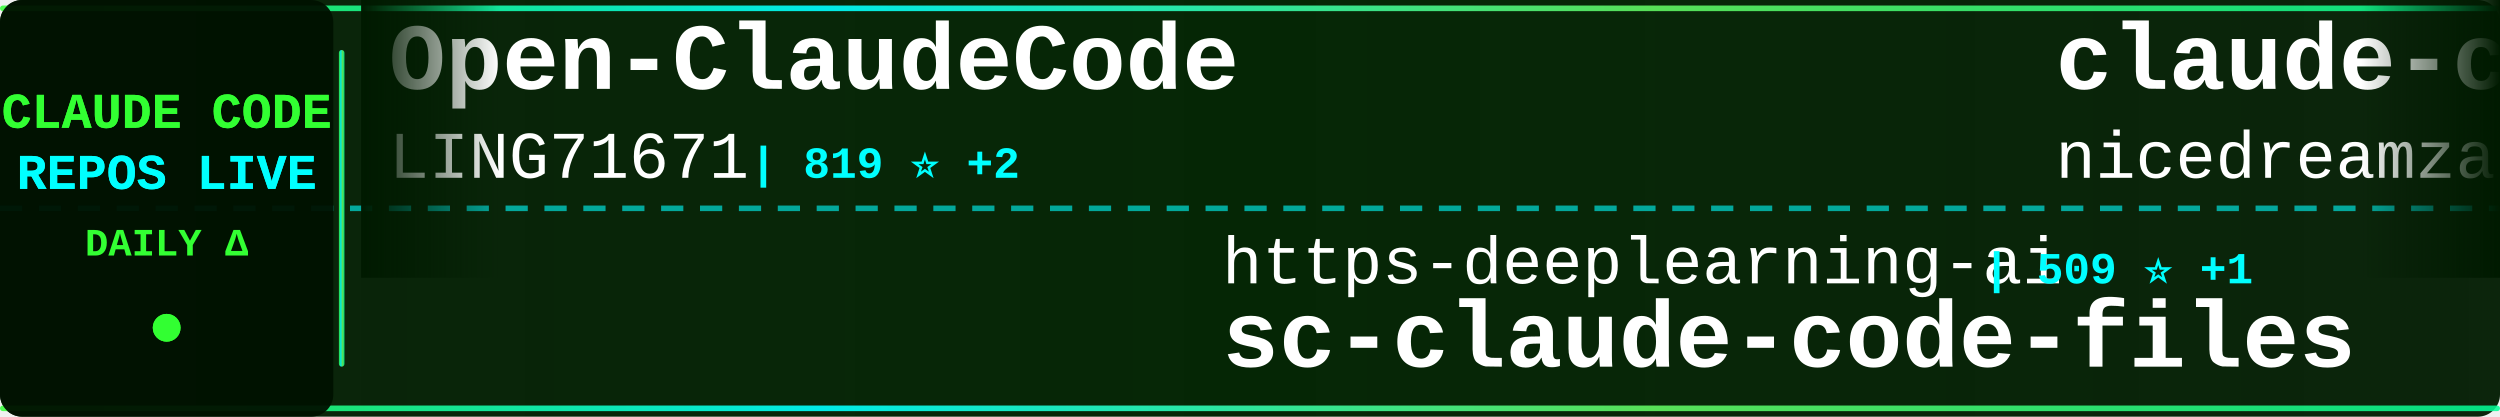
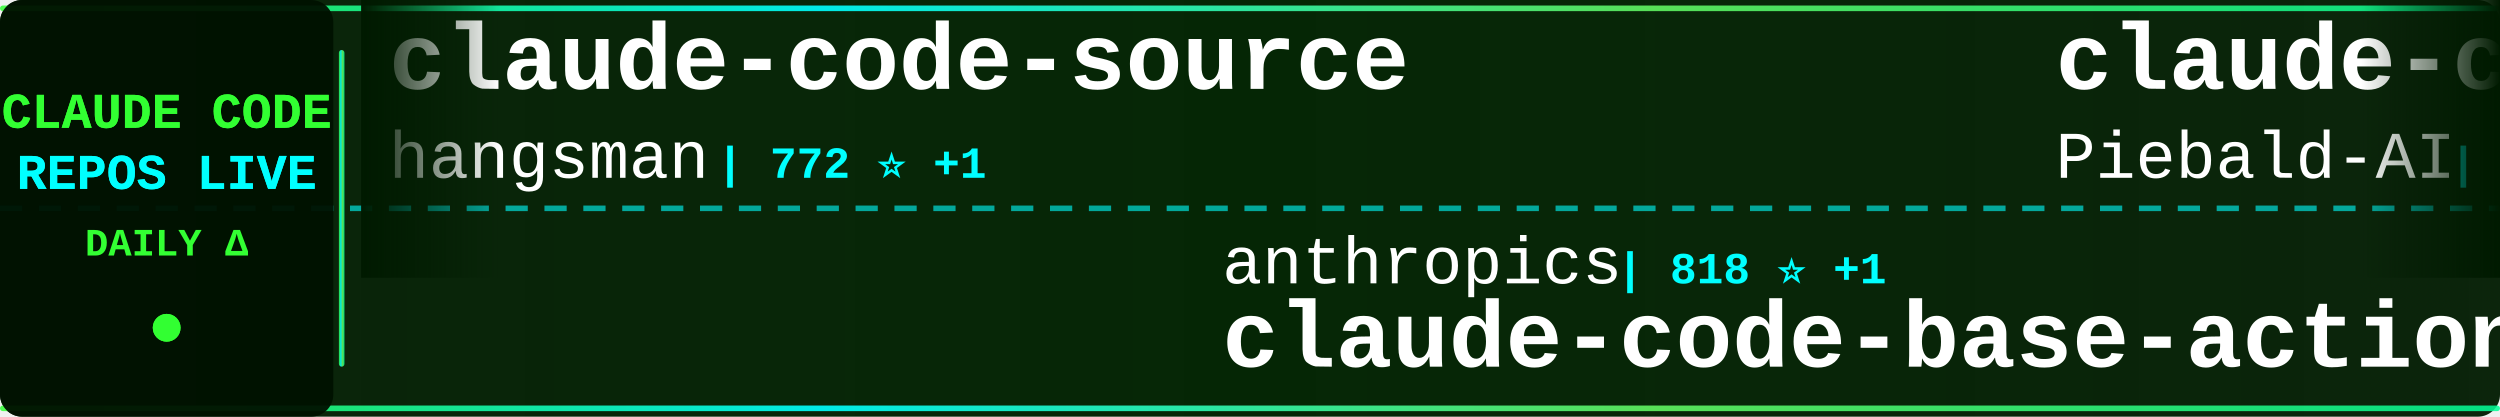
<svg xmlns="http://www.w3.org/2000/svg" width="900" height="150">
  <defs>
    <linearGradient id="tickerBg" x1="0%" y1="0%" x2="100%" y2="0%">
      <stop offset="0%" style="stop-color:#001a00;stop-opacity:0.95" />
      <stop offset="50%" style="stop-color:#002200;stop-opacity:0.98" />
      <stop offset="100%" style="stop-color:#001a00;stop-opacity:0.95" />
    </linearGradient>
    <linearGradient id="borderGrad" x1="0%" y1="0%" x2="100%" y2="0%">
      <stop offset="0%" style="stop-color:#33ff33;stop-opacity:0.85">
        <animate attributeName="stop-opacity" values="0.85;1;0.85" dur="2s" repeatCount="indefinite" />
      </stop>
      <stop offset="33%" style="stop-color:#00ffff;stop-opacity:0.9">
        <animate attributeName="stop-opacity" values="0.9;1;0.9" dur="2.2s" repeatCount="indefinite" />
      </stop>
      <stop offset="66%" style="stop-color:#66ff66;stop-opacity:0.85">
        <animate attributeName="stop-opacity" values="0.85;1;0.85" dur="1.8s" repeatCount="indefinite" />
      </stop>
      <stop offset="100%" style="stop-color:#00ff99;stop-opacity:0.85">
        <animate attributeName="stop-opacity" values="0.85;1;0.85" dur="2s" repeatCount="indefinite" />
      </stop>
    </linearGradient>
    <filter id="textGlow">
      <feGaussianBlur stdDeviation="0.1" result="coloredBlur" />
      <feMerge>
        <feMergeNode in="coloredBlur" />
        <feMergeNode in="SourceGraphic" />
      </feMerge>
    </filter>
    <filter id="metricGlow">
      <feGaussianBlur stdDeviation="0.2" result="coloredBlur" />
      <feMerge>
        <feMergeNode in="coloredBlur" />
        <feMergeNode in="SourceGraphic" />
      </feMerge>
    </filter>
    <linearGradient id="leftFade" x1="0%" y1="0%" x2="100%" y2="0%">
      <stop offset="0%" style="stop-color:#001a00;stop-opacity:1" />
      <stop offset="100%" style="stop-color:#001a00;stop-opacity:0" />
    </linearGradient>
    <linearGradient id="rightFade" x1="0%" y1="0%" x2="100%" y2="0%">
      <stop offset="0%" style="stop-color:#001a00;stop-opacity:0" />
      <stop offset="100%" style="stop-color:#001a00;stop-opacity:1" />
    </linearGradient>
  </defs>
  <rect width="900" height="150" fill="url(#tickerBg)" rx="8" />
  <rect x="0" y="2" width="900" height="2" fill="url(#borderGrad)" rx="1" />
  <rect x="0" y="146" width="900" height="2" fill="url(#borderGrad)" rx="1" />
  <line x1="0" y1="75" x2="900" y2="75" stroke="#00ffff" stroke-width="2" stroke-dasharray="8 6" opacity="0.6" />
  <rect x="0" y="0" width="120" height="150" fill="#001100" opacity="0.95" rx="8" />
  <text x="60" y="46" font-family="'Courier New', monospace" font-size="18" font-weight="bold" fill="#33ff33" text-anchor="middle" filter="url(#textGlow)">
    CLAUDE CODE
  </text>
  <text x="60" y="68" font-family="'Courier New', monospace" font-size="18" font-weight="bold" fill="#00ffff" text-anchor="middle" filter="url(#textGlow)">
    REPOS LIVE
  </text>
  <text x="60" y="92" font-family="'Courier New', monospace" font-size="14" font-weight="bold" fill="#33ff33" text-anchor="middle">
    DAILY Δ
  </text>
  <circle cx="60" cy="118" r="5" fill="#33ff33" filter="url(#metricGlow)">
    <animate attributeName="r" values="4;6;4" dur="1.5s" repeatCount="indefinite" />
    <animate attributeName="opacity" values="0.6;1;0.6" dur="1.5s" repeatCount="indefinite" />
  </circle>
  <rect x="122" y="18" width="2" height="114" fill="url(#borderGrad)" rx="1" />
  <clipPath id="tickerClip">
    <rect x="130" y="0" width="770" height="150" />
  </clipPath>
  <g clip-path="url(#tickerClip)">
    <g id="tickerItems">
      <animateTransform attributeName="transform" attributeType="XML" type="translate" from="0 0" to="-3000 0" dur="54s" repeatCount="indefinite" />
      <g transform="translate(0, 0)">
-         <text x="140" y="32" font-family="'Courier New', monospace" font-size="34" font-weight="bold" fill="#ffffff">Open-ClaudeCode</text>
-         <text x="140" y="64" font-family="'Courier New', monospace" font-size="24" font-weight="normal" fill="#ffffff" opacity="1.0">LING71671</text>
-         <text x="270" y="64" font-family="'Courier New', monospace" font-size="16" font-weight="bold" fill="#00ffff"> | 819 ⭐ +2</text>
+         <text x="140" y="32" font-family="'Courier New', monospace" font-size="34" font-weight="bold" fill="#ffffff">claude-code-source</text>
+         <text x="140" y="64" font-family="'Courier New', monospace" font-size="24" font-weight="normal" fill="#ffffff" opacity="1.0">hangsman</text>
+         <text x="258" y="64" font-family="'Courier New', monospace" font-size="16" font-weight="bold" fill="#00ffff"> | 772 ⭐ +1</text>
      </g>
      <g transform="translate(300, 0)">
-         <text x="140" y="102" font-family="'Courier New', monospace" font-size="24" font-weight="normal" fill="#ffffff" opacity="1.0">https-deeplearning-ai</text>
-         <text x="414" y="102" font-family="'Courier New', monospace" font-size="16" font-weight="bold" fill="#00ffff"> | 509 ⭐ +1</text>
-         <text x="140" y="132" font-family="'Courier New', monospace" font-size="34" font-weight="bold" fill="#ffffff">sc-claude-code-files</text>
+         <text x="140" y="102" font-family="'Courier New', monospace" font-size="24" font-weight="normal" fill="#ffffff" opacity="1.0">anthropics</text>
+         <text x="282" y="102" font-family="'Courier New', monospace" font-size="16" font-weight="bold" fill="#00ffff"> | 818 ⭐ +1</text>
+         <text x="140" y="132" font-family="'Courier New', monospace" font-size="34" font-weight="bold" fill="#ffffff">claude-code-base-action</text>
      </g>
      <g transform="translate(600, 0)">
-         <text x="140" y="32" font-family="'Courier New', monospace" font-size="34" font-weight="bold" fill="#ffffff">claude-code-local</text>
-         <text x="140" y="64" font-family="'Courier New', monospace" font-size="24" font-weight="normal" fill="#ffffff" opacity="1.0">nicedreamzapp</text>
-         <text x="318" y="64" font-family="'Courier New', monospace" font-size="16" font-weight="bold" fill="#00ffff"> | 2.5K ⭐ +27</text>
+         <text x="140" y="32" font-family="'Courier New', monospace" font-size="34" font-weight="bold" fill="#ffffff">claude-code-system-promp...</text>
+         <text x="140" y="64" font-family="'Courier New', monospace" font-size="24" font-weight="normal" fill="#ffffff" opacity="1.0">Piebald-AI</text>
+         <text x="282" y="64" font-family="'Courier New', monospace" font-size="16" font-weight="bold" fill="#00ffff"> | 10.1K ⭐ +17</text>
      </g>
      <g transform="translate(900, 0)">
-         <text x="140" y="102" font-family="'Courier New', monospace" font-size="24" font-weight="normal" fill="#ffffff" opacity="1.0">guanshan</text>
-         <text x="258" y="102" font-family="'Courier New', monospace" font-size="16" font-weight="bold" fill="#00ffff"> | 59 ⭐</text>
-         <text x="140" y="132" font-family="'Courier New', monospace" font-size="34" font-weight="bold" fill="#ffffff">ClaudeCode</text>
+         <text x="140" y="102" font-family="'Courier New', monospace" font-size="24" font-weight="normal" fill="#ffffff" opacity="1.0">davila7</text>
+         <text x="246" y="102" font-family="'Courier New', monospace" font-size="16" font-weight="bold" fill="#00ffff"> | 27.1K ⭐ +51</text>
+         <text x="140" y="132" font-family="'Courier New', monospace" font-size="34" font-weight="bold" fill="#ffffff">claude-code-templates</text>
      </g>
      <g transform="translate(1200, 0)">
-         <text x="140" y="32" font-family="'Courier New', monospace" font-size="34" font-weight="bold" fill="#ffffff">agents</text>
-         <text x="140" y="64" font-family="'Courier New', monospace" font-size="24" font-weight="normal" fill="#ffffff" opacity="1.0">wshobson</text>
-         <text x="258" y="64" font-family="'Courier New', monospace" font-size="16" font-weight="bold" fill="#00ffff"> | 35.1K ⭐ +51</text>
+         <text x="140" y="32" font-family="'Courier New', monospace" font-size="34" font-weight="bold" fill="#ffffff">Claude-code</text>
+         <text x="140" y="64" font-family="'Courier New', monospace" font-size="24" font-weight="normal" fill="#ffffff" opacity="1.0">fazxes</text>
+         <text x="234" y="64" font-family="'Courier New', monospace" font-size="16" font-weight="bold" fill="#00ffff"> | 215 ⭐ +1</text>
      </g>
      <g transform="translate(1500, 0)">
-         <text x="140" y="102" font-family="'Courier New', monospace" font-size="24" font-weight="normal" fill="#ffffff" opacity="1.0">Njengah</text>
-         <text x="246" y="102" font-family="'Courier New', monospace" font-size="16" font-weight="bold" fill="#00ffff"> | 1.7K ⭐ +2</text>
-         <text x="140" y="132" font-family="'Courier New', monospace" font-size="34" font-weight="bold" fill="#ffffff">claude-code-cheat-sheet</text>
+         <text x="140" y="102" font-family="'Courier New', monospace" font-size="24" font-weight="normal" fill="#ffffff" opacity="1.0">luongnv89</text>
+         <text x="270" y="102" font-family="'Courier New', monospace" font-size="16" font-weight="bold" fill="#00ffff"> | 32.2K ⭐ +174</text>
+         <text x="140" y="132" font-family="'Courier New', monospace" font-size="34" font-weight="bold" fill="#ffffff">claude-howto</text>
      </g>
      <g transform="translate(1800, 0)">
-         <text x="140" y="32" font-family="'Courier New', monospace" font-size="34" font-weight="bold" fill="#ffffff">claude-plugins-official</text>
-         <text x="140" y="64" font-family="'Courier New', monospace" font-size="24" font-weight="normal" fill="#ffffff" opacity="1.0">anthropics</text>
-         <text x="282" y="64" font-family="'Courier New', monospace" font-size="16" font-weight="bold" fill="#00ffff"> | 19.0K ⭐ +63</text>
+         <text x="140" y="32" font-family="'Courier New', monospace" font-size="34" font-weight="bold" fill="#ffffff">claude-code-rust</text>
+         <text x="140" y="64" font-family="'Courier New', monospace" font-size="24" font-weight="normal" fill="#ffffff" opacity="1.0">lorryjovens-hub</text>
+         <text x="342" y="64" font-family="'Courier New', monospace" font-size="16" font-weight="bold" fill="#00ffff"> | 1.6K ⭐ +5</text>
      </g>
      <g transform="translate(2100, 0)">
-         <text x="140" y="102" font-family="'Courier New', monospace" font-size="24" font-weight="normal" fill="#ffffff" opacity="1.0">kodu-ai</text>
-         <text x="246" y="102" font-family="'Courier New', monospace" font-size="16" font-weight="bold" fill="#00ffff"> | 5.3K ⭐</text>
-         <text x="140" y="132" font-family="'Courier New', monospace" font-size="34" font-weight="bold" fill="#ffffff">claude-coder</text>
+         <text x="140" y="102" font-family="'Courier New', monospace" font-size="24" font-weight="normal" fill="#ffffff" opacity="1.0">luyao618</text>
+         <text x="258" y="102" font-family="'Courier New', monospace" font-size="16" font-weight="bold" fill="#00ffff"> | 1.3K ⭐ +3</text>
+         <text x="140" y="132" font-family="'Courier New', monospace" font-size="34" font-weight="bold" fill="#ffffff">Claude-Code-Source-Study</text>
      </g>
      <g transform="translate(2400, 0)">
-         <text x="140" y="32" font-family="'Courier New', monospace" font-size="34" font-weight="bold" fill="#ffffff">claude-code-my-workflow</text>
-         <text x="140" y="64" font-family="'Courier New', monospace" font-size="24" font-weight="normal" fill="#ffffff" opacity="1.0">pedrohcgs</text>
-         <text x="270" y="64" font-family="'Courier New', monospace" font-size="16" font-weight="bold" fill="#00ffff"> | 1.1K ⭐ +5</text>
+         <text x="140" y="32" font-family="'Courier New', monospace" font-size="34" font-weight="bold" fill="#ffffff">claude-task-master</text>
+         <text x="140" y="64" font-family="'Courier New', monospace" font-size="24" font-weight="normal" fill="#ffffff" opacity="1.0">eyaltoledano</text>
+         <text x="306" y="64" font-family="'Courier New', monospace" font-size="16" font-weight="bold" fill="#00ffff"> | 27.1K ⭐ +14</text>
      </g>
      <g transform="translate(2700, 0)">
-         <text x="140" y="102" font-family="'Courier New', monospace" font-size="24" font-weight="normal" fill="#ffffff" opacity="1.0">eyaltoledano</text>
-         <text x="306" y="102" font-family="'Courier New', monospace" font-size="16" font-weight="bold" fill="#00ffff"> | 27.1K ⭐ +14</text>
-         <text x="140" y="132" font-family="'Courier New', monospace" font-size="34" font-weight="bold" fill="#ffffff">claude-task-master</text>
+         <text x="140" y="102" font-family="'Courier New', monospace" font-size="24" font-weight="normal" fill="#ffffff" opacity="1.0">SeemSeam</text>
+         <text x="258" y="102" font-family="'Courier New', monospace" font-size="16" font-weight="bold" fill="#00ffff"> | 2.5K ⭐ +9</text>
+         <text x="140" y="132" font-family="'Courier New', monospace" font-size="34" font-weight="bold" fill="#ffffff">claude_codex_bridge</text>
      </g>
      <g transform="translate(3000, 0)">
-         <text x="140" y="32" font-family="'Courier New', monospace" font-size="34" font-weight="bold" fill="#ffffff">Open-ClaudeCode</text>
-         <text x="140" y="64" font-family="'Courier New', monospace" font-size="24" font-weight="normal" fill="#ffffff" opacity="1.0">LING71671</text>
-         <text x="270" y="64" font-family="'Courier New', monospace" font-size="16" font-weight="bold" fill="#00ffff"> | 819 ⭐ +2</text>
+         <text x="140" y="32" font-family="'Courier New', monospace" font-size="34" font-weight="bold" fill="#ffffff">claude-code-source</text>
+         <text x="140" y="64" font-family="'Courier New', monospace" font-size="24" font-weight="normal" fill="#ffffff" opacity="1.0">hangsman</text>
+         <text x="258" y="64" font-family="'Courier New', monospace" font-size="16" font-weight="bold" fill="#00ffff"> | 772 ⭐ +1</text>
      </g>
      <g transform="translate(3300, 0)">
-         <text x="140" y="102" font-family="'Courier New', monospace" font-size="24" font-weight="normal" fill="#ffffff" opacity="1.0">https-deeplearning-ai</text>
-         <text x="414" y="102" font-family="'Courier New', monospace" font-size="16" font-weight="bold" fill="#00ffff"> | 509 ⭐ +1</text>
-         <text x="140" y="132" font-family="'Courier New', monospace" font-size="34" font-weight="bold" fill="#ffffff">sc-claude-code-files</text>
+         <text x="140" y="102" font-family="'Courier New', monospace" font-size="24" font-weight="normal" fill="#ffffff" opacity="1.0">anthropics</text>
+         <text x="282" y="102" font-family="'Courier New', monospace" font-size="16" font-weight="bold" fill="#00ffff"> | 818 ⭐ +1</text>
+         <text x="140" y="132" font-family="'Courier New', monospace" font-size="34" font-weight="bold" fill="#ffffff">claude-code-base-action</text>
      </g>
      <g transform="translate(3600, 0)">
-         <text x="140" y="32" font-family="'Courier New', monospace" font-size="34" font-weight="bold" fill="#ffffff">claude-code-local</text>
-         <text x="140" y="64" font-family="'Courier New', monospace" font-size="24" font-weight="normal" fill="#ffffff" opacity="1.0">nicedreamzapp</text>
-         <text x="318" y="64" font-family="'Courier New', monospace" font-size="16" font-weight="bold" fill="#00ffff"> | 2.5K ⭐ +27</text>
+         <text x="140" y="32" font-family="'Courier New', monospace" font-size="34" font-weight="bold" fill="#ffffff">claude-code-system-promp...</text>
+         <text x="140" y="64" font-family="'Courier New', monospace" font-size="24" font-weight="normal" fill="#ffffff" opacity="1.0">Piebald-AI</text>
+         <text x="282" y="64" font-family="'Courier New', monospace" font-size="16" font-weight="bold" fill="#00ffff"> | 10.1K ⭐ +17</text>
      </g>
      <g transform="translate(3900, 0)">
-         <text x="140" y="102" font-family="'Courier New', monospace" font-size="24" font-weight="normal" fill="#ffffff" opacity="1.0">guanshan</text>
-         <text x="258" y="102" font-family="'Courier New', monospace" font-size="16" font-weight="bold" fill="#00ffff"> | 59 ⭐</text>
-         <text x="140" y="132" font-family="'Courier New', monospace" font-size="34" font-weight="bold" fill="#ffffff">ClaudeCode</text>
+         <text x="140" y="102" font-family="'Courier New', monospace" font-size="24" font-weight="normal" fill="#ffffff" opacity="1.0">davila7</text>
+         <text x="246" y="102" font-family="'Courier New', monospace" font-size="16" font-weight="bold" fill="#00ffff"> | 27.1K ⭐ +51</text>
+         <text x="140" y="132" font-family="'Courier New', monospace" font-size="34" font-weight="bold" fill="#ffffff">claude-code-templates</text>
      </g>
    </g>
  </g>
  <rect x="130" y="0" width="50" height="100" fill="url(#leftFade)" />
  <rect x="850" y="0" width="50" height="100" fill="url(#rightFade)" />
</svg>
